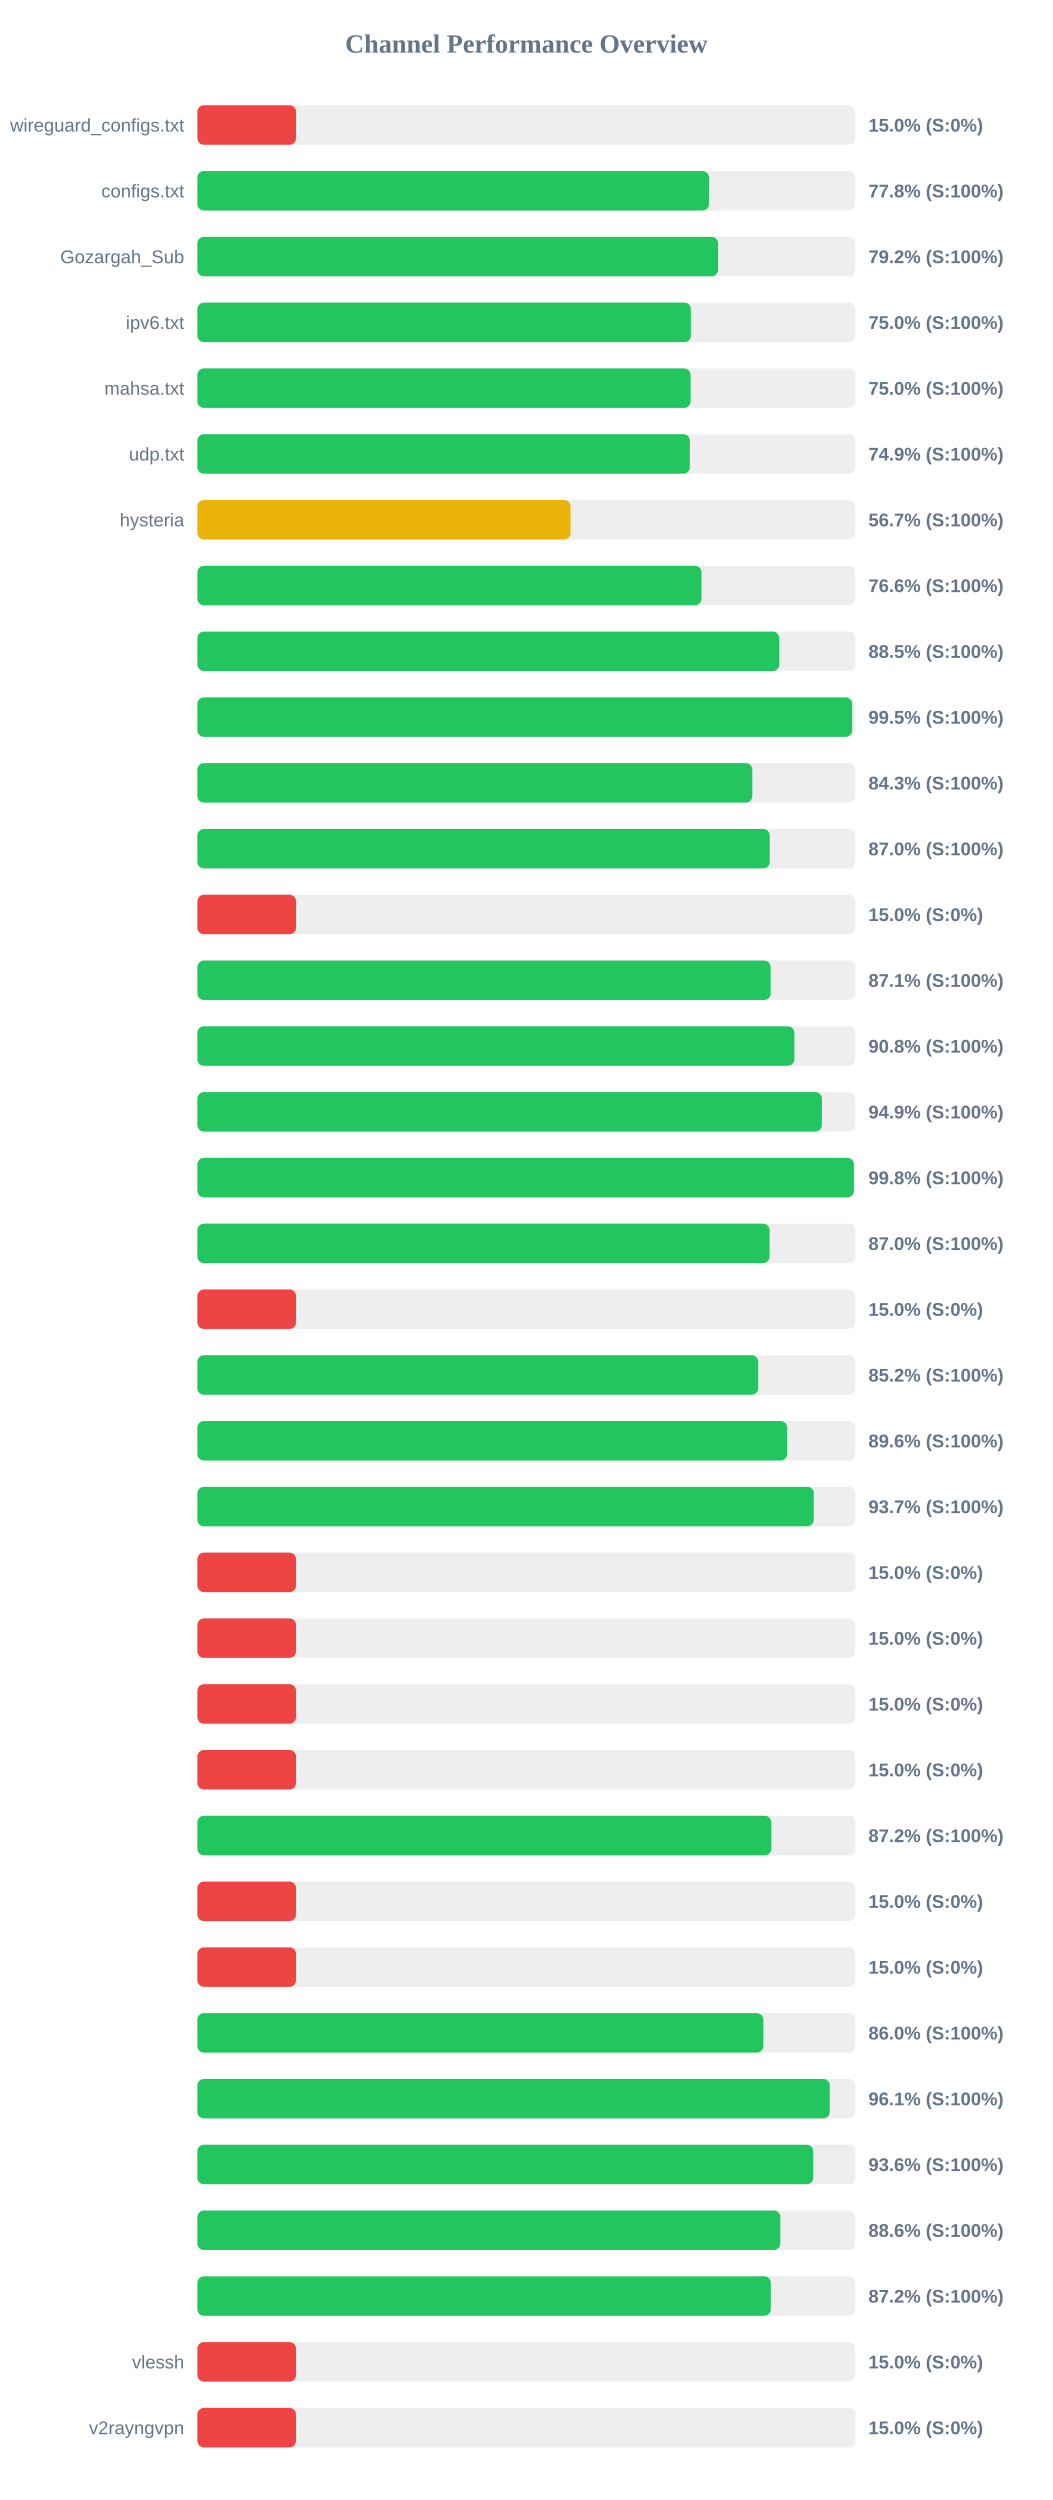
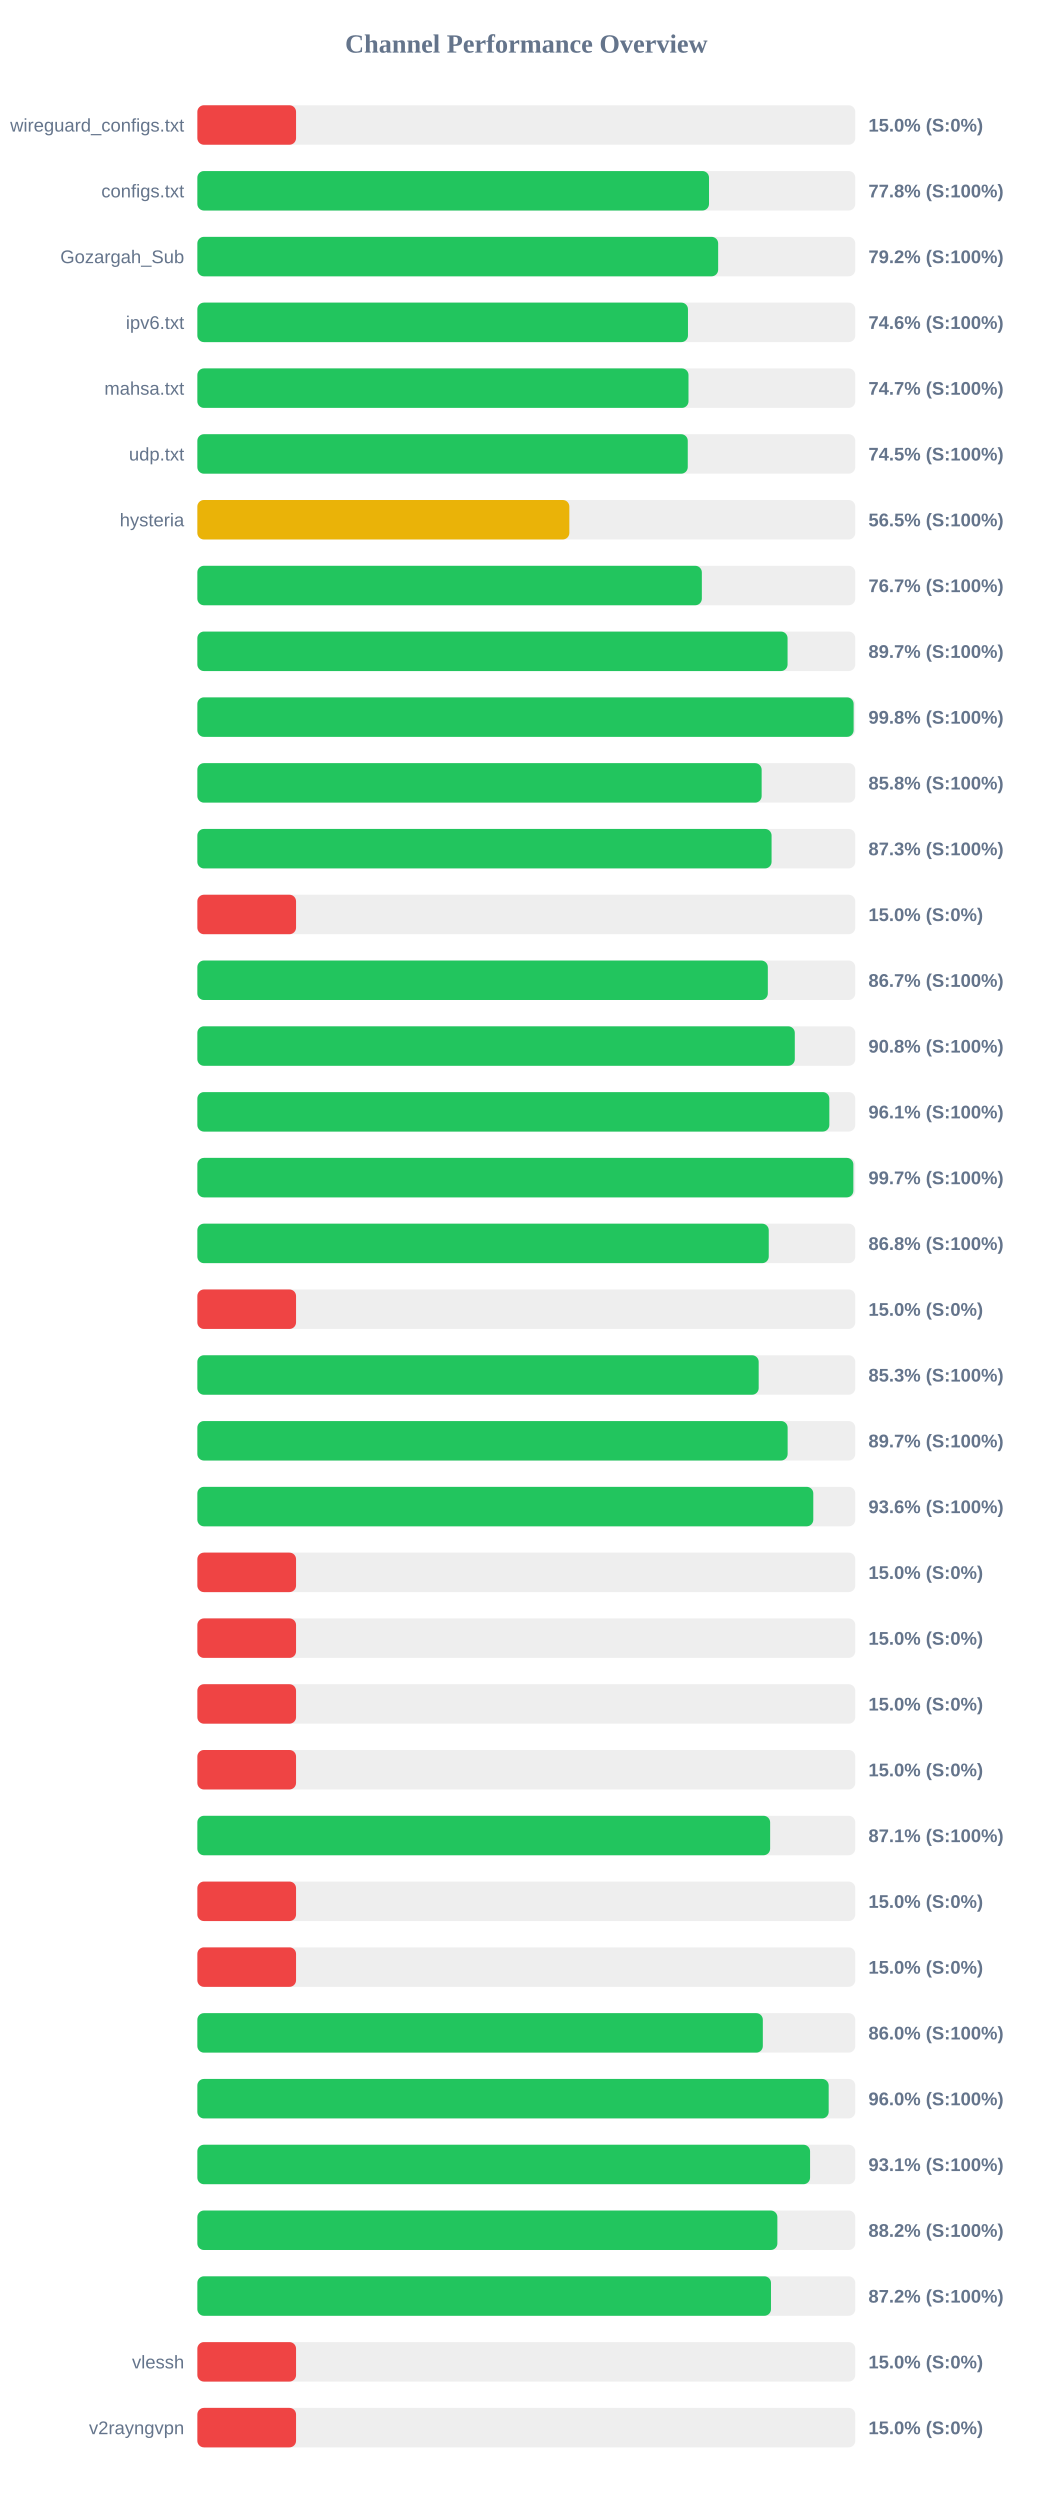
<svg xmlns="http://www.w3.org/2000/svg" width="800" height="1900" version="1.1">
  <style>
        .row { font: 14px Arial; fill: #64748b; }
        .score { font: bold 14px Arial; fill: #64748b; }
    </style>
  <text x="400" y="40" text-anchor="middle" font-size="20px" font-weight="bold" fill="#64748b">Channel Performance Overview</text>
  <rect x="150" y="80" width="500" height="30" fill="#eee" rx="5" />
  <rect x="150" y="80" width="75.0" height="30" fill="#ef4444" rx="5" />
  <text x="140" y="100" text-anchor="end" class="row">wireguard_configs.txt</text>
  <text x="660" y="100" text-anchor="start" class="score">15.0% (S:0%)</text>
  <rect x="150" y="130" width="500" height="30" fill="#eee" rx="5" />
  <rect x="150" y="130" width="388.85" height="30" fill="#22c55e" rx="5" />
  <text x="140" y="150" text-anchor="end" class="row">configs.txt</text>
  <text x="660" y="150" text-anchor="start" class="score">77.8% (S:100%)</text>
  <rect x="150" y="180" width="500" height="30" fill="#eee" rx="5" />
-   <rect x="150" y="180" width="395.75" height="30" fill="#22c55e" rx="5" />
+   <rect x="150" y="180" width="395.8" height="30" fill="#22c55e" rx="5" />
  <text x="140" y="200" text-anchor="end" class="row">Gozargah_Sub</text>
  <text x="660" y="200" text-anchor="start" class="score">79.2% (S:100%)</text>
  <rect x="150" y="230" width="500" height="30" fill="#eee" rx="5" />
-   <rect x="150" y="230" width="375.1" height="30" fill="#22c55e" rx="5" />
+   <rect x="150" y="230" width="372.85" height="30" fill="#22c55e" rx="5" />
  <text x="140" y="250" text-anchor="end" class="row">ipv6.txt</text>
-   <text x="660" y="250" text-anchor="start" class="score">75.0% (S:100%)</text>
+   <text x="660" y="250" text-anchor="start" class="score">74.6% (S:100%)</text>
  <rect x="150" y="280" width="500" height="30" fill="#eee" rx="5" />
-   <rect x="150" y="280" width="374.85" height="30" fill="#22c55e" rx="5" />
+   <rect x="150" y="280" width="373.25" height="30" fill="#22c55e" rx="5" />
  <text x="140" y="300" text-anchor="end" class="row">mahsa.txt</text>
-   <text x="660" y="300" text-anchor="start" class="score">75.0% (S:100%)</text>
+   <text x="660" y="300" text-anchor="start" class="score">74.7% (S:100%)</text>
  <rect x="150" y="330" width="500" height="30" fill="#eee" rx="5" />
-   <rect x="150" y="330" width="374.3" height="30" fill="#22c55e" rx="5" />
+   <rect x="150" y="330" width="372.7" height="30" fill="#22c55e" rx="5" />
  <text x="140" y="350" text-anchor="end" class="row">udp.txt</text>
-   <text x="660" y="350" text-anchor="start" class="score">74.9% (S:100%)</text>
+   <text x="660" y="350" text-anchor="start" class="score">74.5% (S:100%)</text>
  <rect x="150" y="380" width="500" height="30" fill="#eee" rx="5" />
-   <rect x="150" y="380" width="283.6" height="30" fill="#eab308" rx="5" />
+   <rect x="150" y="380" width="282.7" height="30" fill="#eab308" rx="5" />
  <text x="140" y="400" text-anchor="end" class="row">hysteria</text>
-   <text x="660" y="400" text-anchor="start" class="score">56.7% (S:100%)</text>
+   <text x="660" y="400" text-anchor="start" class="score">56.5% (S:100%)</text>
  <rect x="150" y="430" width="500" height="30" fill="#eee" rx="5" />
-   <rect x="150" y="430" width="383.15" height="30" fill="#22c55e" rx="5" />
+   <rect x="150" y="430" width="383.4" height="30" fill="#22c55e" rx="5" />
  <text x="140" y="450" text-anchor="end" class="row" />
-   <text x="660" y="450" text-anchor="start" class="score">76.6% (S:100%)</text>
+   <text x="660" y="450" text-anchor="start" class="score">76.7% (S:100%)</text>
  <rect x="150" y="480" width="500" height="30" fill="#eee" rx="5" />
-   <rect x="150" y="480" width="442.25" height="30" fill="#22c55e" rx="5" />
+   <rect x="150" y="480" width="448.55" height="30" fill="#22c55e" rx="5" />
  <text x="140" y="500" text-anchor="end" class="row" />
-   <text x="660" y="500" text-anchor="start" class="score">88.5% (S:100%)</text>
+   <text x="660" y="500" text-anchor="start" class="score">89.7% (S:100%)</text>
  <rect x="150" y="530" width="500" height="30" fill="#eee" rx="5" />
-   <rect x="150" y="530" width="497.65" height="30" fill="#22c55e" rx="5" />
+   <rect x="150" y="530" width="498.75" height="30" fill="#22c55e" rx="5" />
  <text x="140" y="550" text-anchor="end" class="row" />
-   <text x="660" y="550" text-anchor="start" class="score">99.5% (S:100%)</text>
+   <text x="660" y="550" text-anchor="start" class="score">99.8% (S:100%)</text>
  <rect x="150" y="580" width="500" height="30" fill="#eee" rx="5" />
-   <rect x="150" y="580" width="421.75" height="30" fill="#22c55e" rx="5" />
+   <rect x="150" y="580" width="428.85" height="30" fill="#22c55e" rx="5" />
  <text x="140" y="600" text-anchor="end" class="row" />
-   <text x="660" y="600" text-anchor="start" class="score">84.3% (S:100%)</text>
+   <text x="660" y="600" text-anchor="start" class="score">85.8% (S:100%)</text>
  <rect x="150" y="630" width="500" height="30" fill="#eee" rx="5" />
-   <rect x="150" y="630" width="435.0" height="30" fill="#22c55e" rx="5" />
+   <rect x="150" y="630" width="436.4" height="30" fill="#22c55e" rx="5" />
  <text x="140" y="650" text-anchor="end" class="row" />
-   <text x="660" y="650" text-anchor="start" class="score">87.0% (S:100%)</text>
+   <text x="660" y="650" text-anchor="start" class="score">87.3% (S:100%)</text>
  <rect x="150" y="680" width="500" height="30" fill="#eee" rx="5" />
  <rect x="150" y="680" width="75.0" height="30" fill="#ef4444" rx="5" />
  <text x="140" y="700" text-anchor="end" class="row" />
  <text x="660" y="700" text-anchor="start" class="score">15.0% (S:0%)</text>
  <rect x="150" y="730" width="500" height="30" fill="#eee" rx="5" />
-   <rect x="150" y="730" width="435.7" height="30" fill="#22c55e" rx="5" />
+   <rect x="150" y="730" width="433.55" height="30" fill="#22c55e" rx="5" />
  <text x="140" y="750" text-anchor="end" class="row" />
-   <text x="660" y="750" text-anchor="start" class="score">87.1% (S:100%)</text>
+   <text x="660" y="750" text-anchor="start" class="score">86.7% (S:100%)</text>
  <rect x="150" y="780" width="500" height="30" fill="#eee" rx="5" />
-   <rect x="150" y="780" width="453.75" height="30" fill="#22c55e" rx="5" />
+   <rect x="150" y="780" width="454.05" height="30" fill="#22c55e" rx="5" />
  <text x="140" y="800" text-anchor="end" class="row" />
  <text x="660" y="800" text-anchor="start" class="score">90.8% (S:100%)</text>
  <rect x="150" y="830" width="500" height="30" fill="#eee" rx="5" />
-   <rect x="150" y="830" width="474.65" height="30" fill="#22c55e" rx="5" />
+   <rect x="150" y="830" width="480.3" height="30" fill="#22c55e" rx="5" />
  <text x="140" y="850" text-anchor="end" class="row" />
-   <text x="660" y="850" text-anchor="start" class="score">94.9% (S:100%)</text>
+   <text x="660" y="850" text-anchor="start" class="score">96.1% (S:100%)</text>
  <rect x="150" y="880" width="500" height="30" fill="#eee" rx="5" />
-   <rect x="150" y="880" width="498.95" height="30" fill="#22c55e" rx="5" />
+   <rect x="150" y="880" width="498.55" height="30" fill="#22c55e" rx="5" />
  <text x="140" y="900" text-anchor="end" class="row" />
-   <text x="660" y="900" text-anchor="start" class="score">99.8% (S:100%)</text>
+   <text x="660" y="900" text-anchor="start" class="score">99.7% (S:100%)</text>
  <rect x="150" y="930" width="500" height="30" fill="#eee" rx="5" />
-   <rect x="150" y="930" width="434.9" height="30" fill="#22c55e" rx="5" />
+   <rect x="150" y="930" width="434.25" height="30" fill="#22c55e" rx="5" />
  <text x="140" y="950" text-anchor="end" class="row" />
-   <text x="660" y="950" text-anchor="start" class="score">87.0% (S:100%)</text>
+   <text x="660" y="950" text-anchor="start" class="score">86.8% (S:100%)</text>
  <rect x="150" y="980" width="500" height="30" fill="#eee" rx="5" />
  <rect x="150" y="980" width="75.0" height="30" fill="#ef4444" rx="5" />
  <text x="140" y="1000" text-anchor="end" class="row" />
  <text x="660" y="1000" text-anchor="start" class="score">15.0% (S:0%)</text>
  <rect x="150" y="1030" width="500" height="30" fill="#eee" rx="5" />
-   <rect x="150" y="1030" width="426.25" height="30" fill="#22c55e" rx="5" />
+   <rect x="150" y="1030" width="426.6" height="30" fill="#22c55e" rx="5" />
  <text x="140" y="1050" text-anchor="end" class="row" />
-   <text x="660" y="1050" text-anchor="start" class="score">85.2% (S:100%)</text>
+   <text x="660" y="1050" text-anchor="start" class="score">85.3% (S:100%)</text>
  <rect x="150" y="1080" width="500" height="30" fill="#eee" rx="5" />
-   <rect x="150" y="1080" width="448.2" height="30" fill="#22c55e" rx="5" />
+   <rect x="150" y="1080" width="448.6" height="30" fill="#22c55e" rx="5" />
  <text x="140" y="1100" text-anchor="end" class="row" />
-   <text x="660" y="1100" text-anchor="start" class="score">89.6% (S:100%)</text>
+   <text x="660" y="1100" text-anchor="start" class="score">89.7% (S:100%)</text>
  <rect x="150" y="1130" width="500" height="30" fill="#eee" rx="5" />
-   <rect x="150" y="1130" width="468.5" height="30" fill="#22c55e" rx="5" />
+   <rect x="150" y="1130" width="468.1" height="30" fill="#22c55e" rx="5" />
  <text x="140" y="1150" text-anchor="end" class="row" />
-   <text x="660" y="1150" text-anchor="start" class="score">93.7% (S:100%)</text>
+   <text x="660" y="1150" text-anchor="start" class="score">93.6% (S:100%)</text>
  <rect x="150" y="1180" width="500" height="30" fill="#eee" rx="5" />
  <rect x="150" y="1180" width="75.0" height="30" fill="#ef4444" rx="5" />
  <text x="140" y="1200" text-anchor="end" class="row" />
  <text x="660" y="1200" text-anchor="start" class="score">15.0% (S:0%)</text>
  <rect x="150" y="1230" width="500" height="30" fill="#eee" rx="5" />
  <rect x="150" y="1230" width="75.0" height="30" fill="#ef4444" rx="5" />
  <text x="140" y="1250" text-anchor="end" class="row" />
  <text x="660" y="1250" text-anchor="start" class="score">15.0% (S:0%)</text>
  <rect x="150" y="1280" width="500" height="30" fill="#eee" rx="5" />
  <rect x="150" y="1280" width="75.0" height="30" fill="#ef4444" rx="5" />
  <text x="140" y="1300" text-anchor="end" class="row" />
  <text x="660" y="1300" text-anchor="start" class="score">15.0% (S:0%)</text>
  <rect x="150" y="1330" width="500" height="30" fill="#eee" rx="5" />
  <rect x="150" y="1330" width="75.0" height="30" fill="#ef4444" rx="5" />
  <text x="140" y="1350" text-anchor="end" class="row" />
  <text x="660" y="1350" text-anchor="start" class="score">15.0% (S:0%)</text>
  <rect x="150" y="1380" width="500" height="30" fill="#eee" rx="5" />
-   <rect x="150" y="1380" width="436.2" height="30" fill="#22c55e" rx="5" />
+   <rect x="150" y="1380" width="435.3" height="30" fill="#22c55e" rx="5" />
  <text x="140" y="1400" text-anchor="end" class="row" />
-   <text x="660" y="1400" text-anchor="start" class="score">87.2% (S:100%)</text>
+   <text x="660" y="1400" text-anchor="start" class="score">87.1% (S:100%)</text>
  <rect x="150" y="1430" width="500" height="30" fill="#eee" rx="5" />
  <rect x="150" y="1430" width="75.0" height="30" fill="#ef4444" rx="5" />
  <text x="140" y="1450" text-anchor="end" class="row" />
  <text x="660" y="1450" text-anchor="start" class="score">15.0% (S:0%)</text>
  <rect x="150" y="1480" width="500" height="30" fill="#eee" rx="5" />
  <rect x="150" y="1480" width="75.0" height="30" fill="#ef4444" rx="5" />
  <text x="140" y="1500" text-anchor="end" class="row" />
  <text x="660" y="1500" text-anchor="start" class="score">15.0% (S:0%)</text>
  <rect x="150" y="1530" width="500" height="30" fill="#eee" rx="5" />
-   <rect x="150" y="1530" width="430.15" height="30" fill="#22c55e" rx="5" />
+   <rect x="150" y="1530" width="429.75" height="30" fill="#22c55e" rx="5" />
  <text x="140" y="1550" text-anchor="end" class="row" />
  <text x="660" y="1550" text-anchor="start" class="score">86.0% (S:100%)</text>
  <rect x="150" y="1580" width="500" height="30" fill="#eee" rx="5" />
-   <rect x="150" y="1580" width="480.65" height="30" fill="#22c55e" rx="5" />
+   <rect x="150" y="1580" width="479.8" height="30" fill="#22c55e" rx="5" />
  <text x="140" y="1600" text-anchor="end" class="row" />
-   <text x="660" y="1600" text-anchor="start" class="score">96.1% (S:100%)</text>
+   <text x="660" y="1600" text-anchor="start" class="score">96.0% (S:100%)</text>
  <rect x="150" y="1630" width="500" height="30" fill="#eee" rx="5" />
-   <rect x="150" y="1630" width="468.05" height="30" fill="#22c55e" rx="5" />
+   <rect x="150" y="1630" width="465.65" height="30" fill="#22c55e" rx="5" />
  <text x="140" y="1650" text-anchor="end" class="row" />
-   <text x="660" y="1650" text-anchor="start" class="score">93.6% (S:100%)</text>
+   <text x="660" y="1650" text-anchor="start" class="score">93.1% (S:100%)</text>
  <rect x="150" y="1680" width="500" height="30" fill="#eee" rx="5" />
-   <rect x="150" y="1680" width="443.05" height="30" fill="#22c55e" rx="5" />
+   <rect x="150" y="1680" width="440.8" height="30" fill="#22c55e" rx="5" />
  <text x="140" y="1700" text-anchor="end" class="row" />
-   <text x="660" y="1700" text-anchor="start" class="score">88.6% (S:100%)</text>
+   <text x="660" y="1700" text-anchor="start" class="score">88.2% (S:100%)</text>
  <rect x="150" y="1730" width="500" height="30" fill="#eee" rx="5" />
-   <rect x="150" y="1730" width="435.8" height="30" fill="#22c55e" rx="5" />
+   <rect x="150" y="1730" width="435.95" height="30" fill="#22c55e" rx="5" />
  <text x="140" y="1750" text-anchor="end" class="row" />
  <text x="660" y="1750" text-anchor="start" class="score">87.2% (S:100%)</text>
  <rect x="150" y="1780" width="500" height="30" fill="#eee" rx="5" />
  <rect x="150" y="1780" width="75.0" height="30" fill="#ef4444" rx="5" />
  <text x="140" y="1800" text-anchor="end" class="row">vlessh</text>
  <text x="660" y="1800" text-anchor="start" class="score">15.0% (S:0%)</text>
  <rect x="150" y="1830" width="500" height="30" fill="#eee" rx="5" />
  <rect x="150" y="1830" width="75.0" height="30" fill="#ef4444" rx="5" />
  <text x="140" y="1850" text-anchor="end" class="row">v2rayngvpn</text>
  <text x="660" y="1850" text-anchor="start" class="score">15.0% (S:0%)</text>
</svg>
